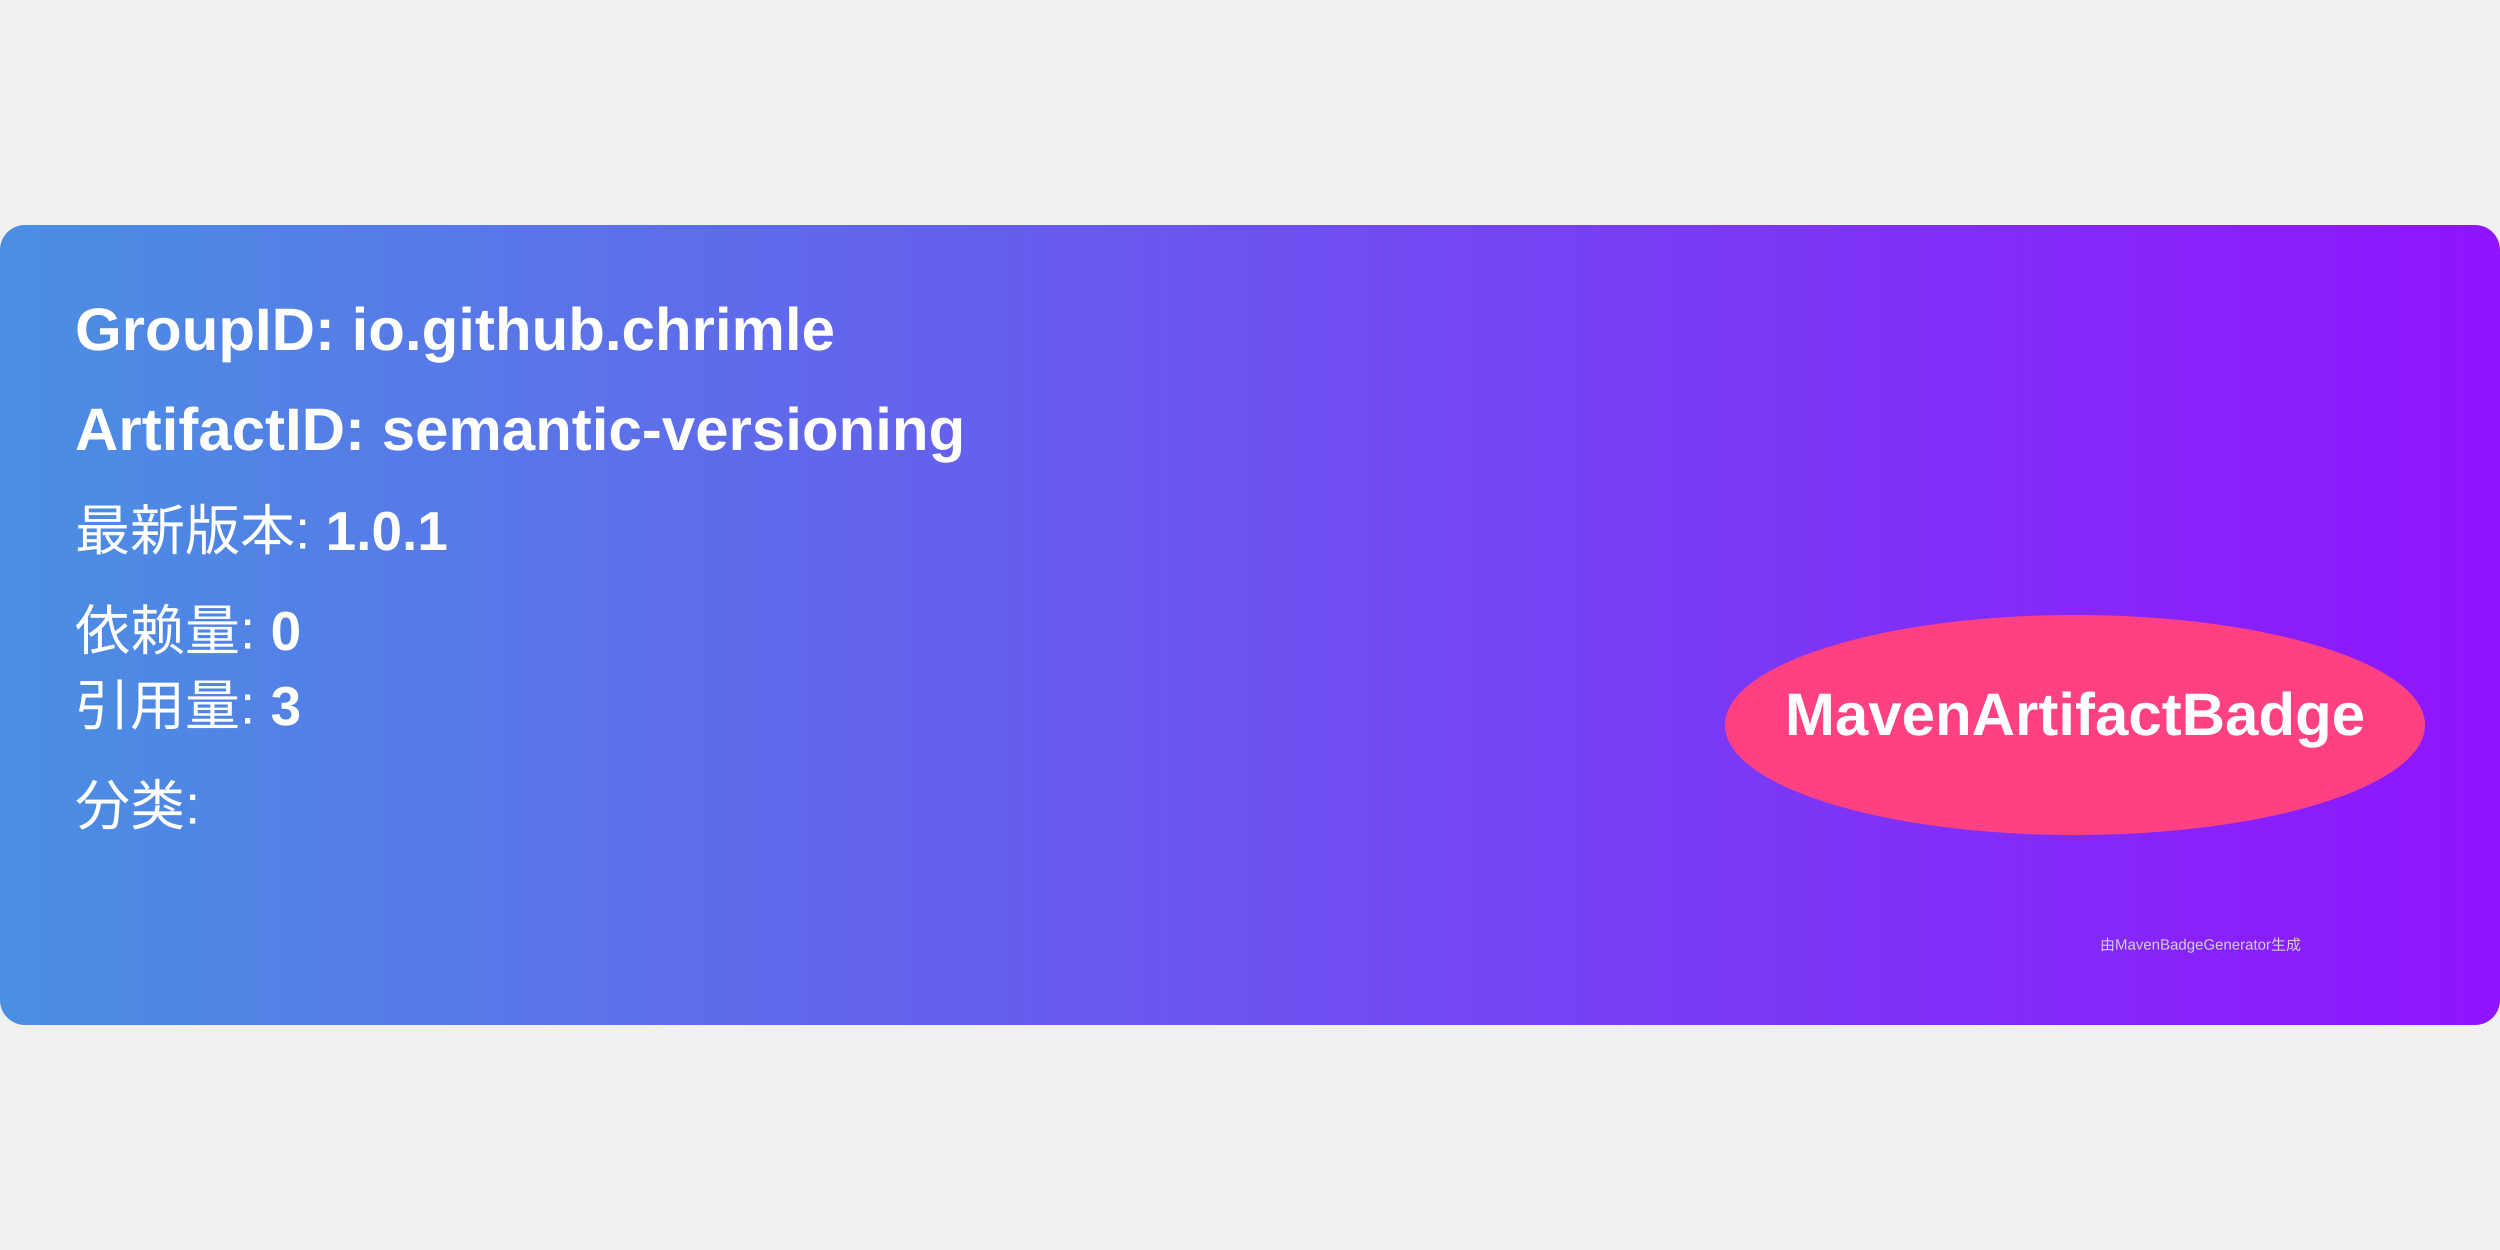
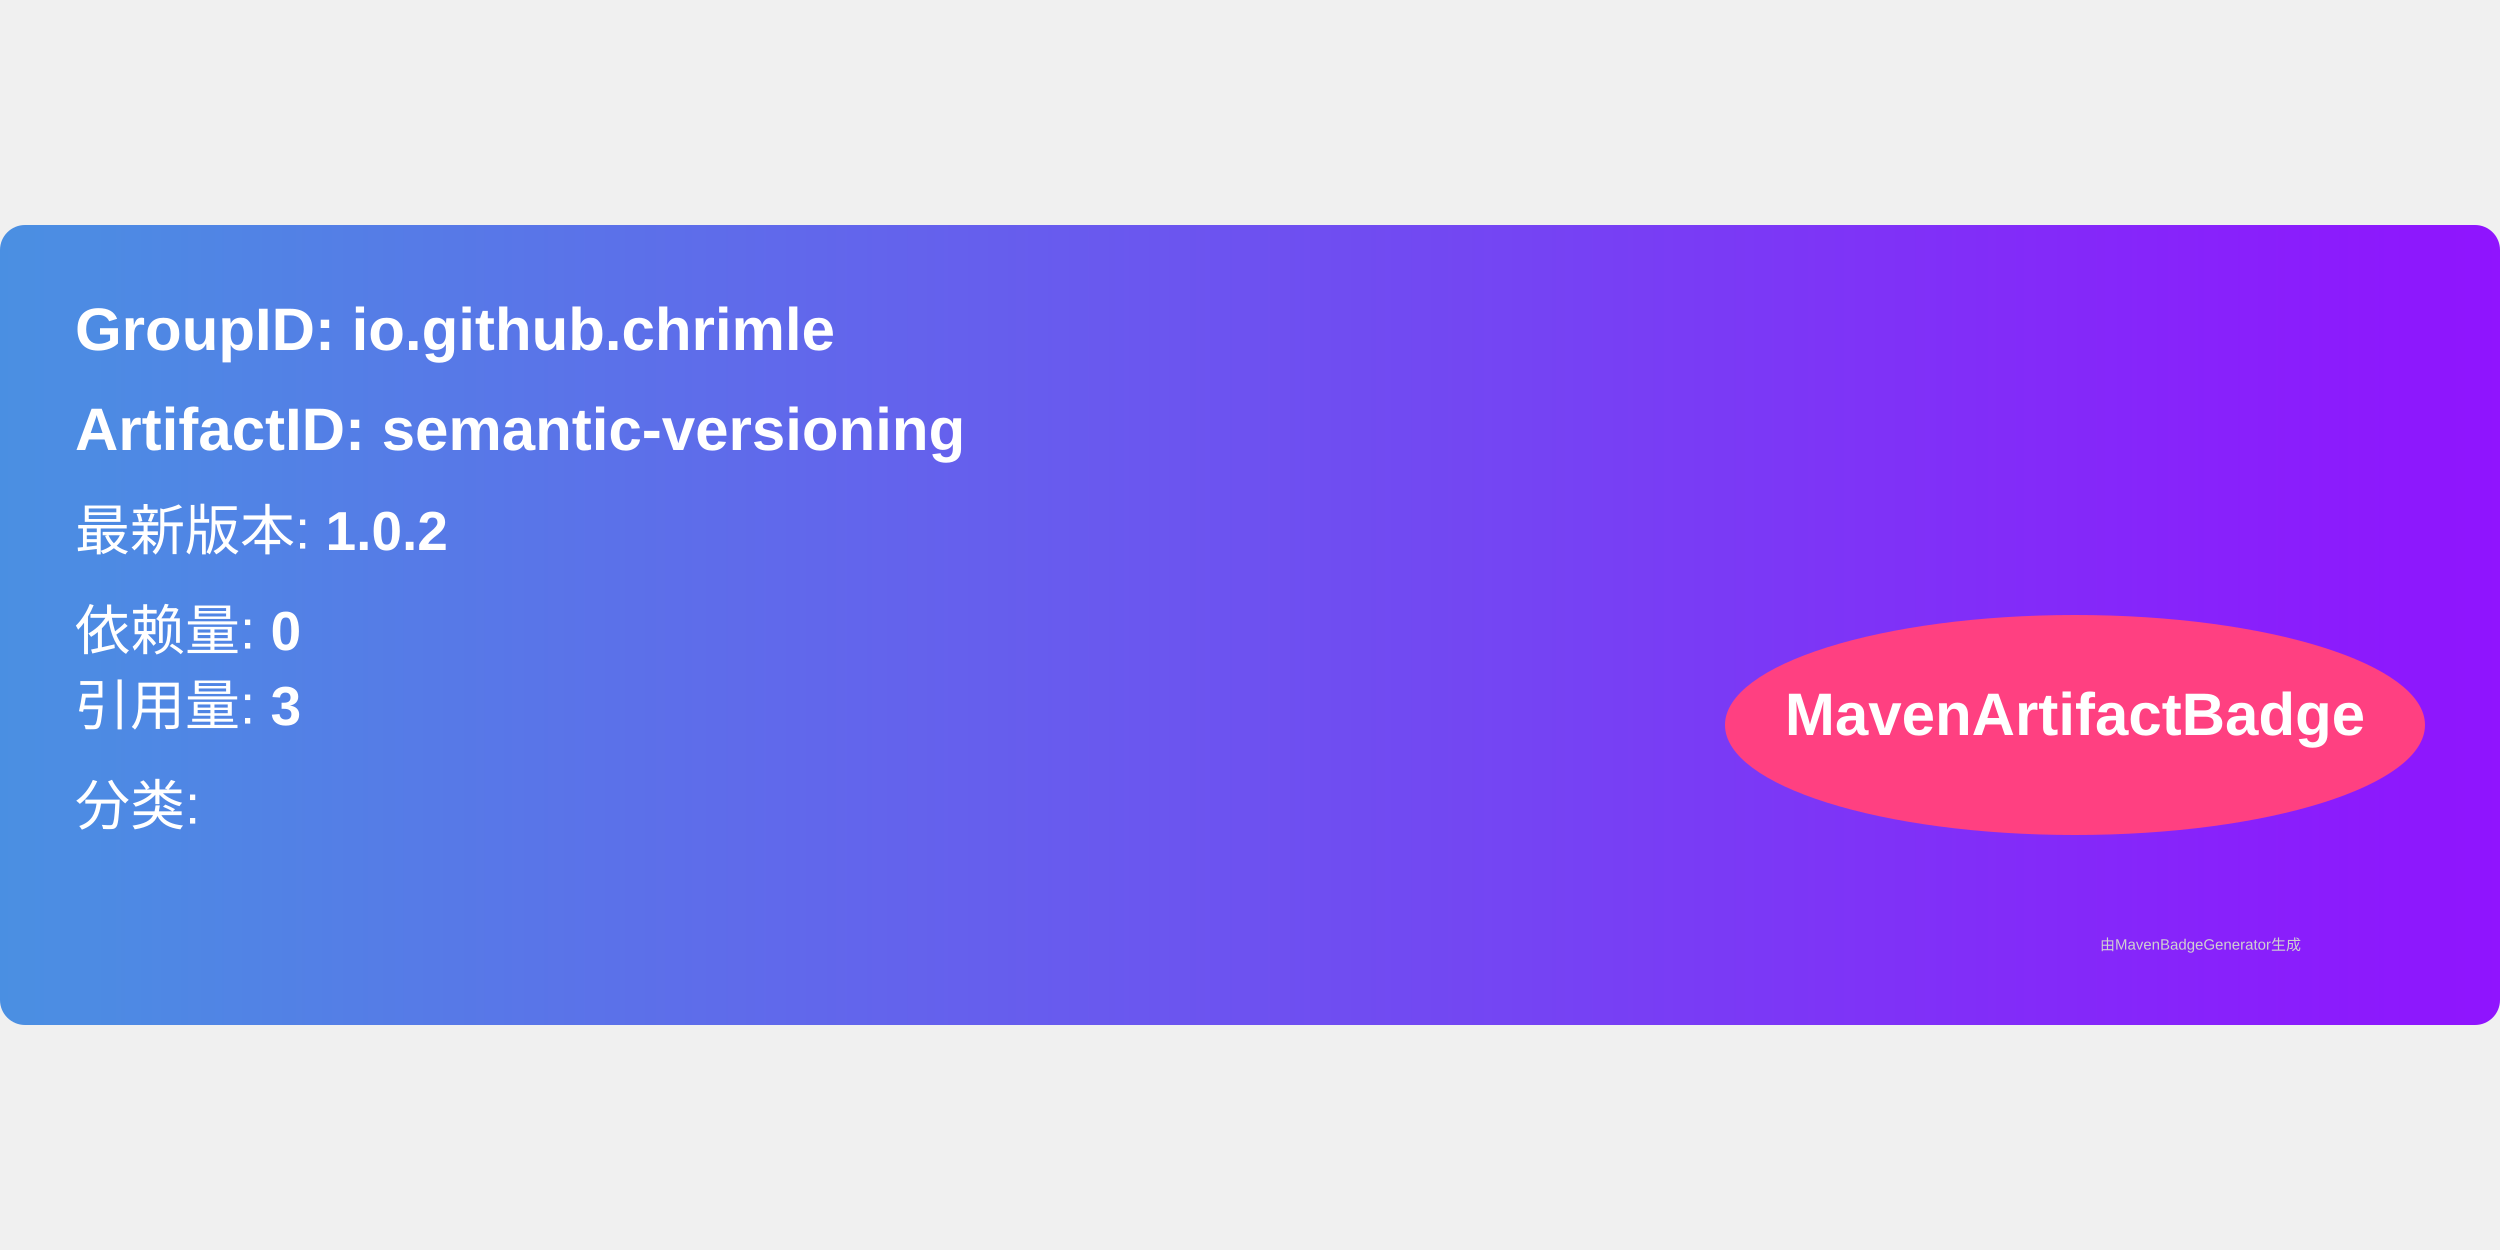
<svg xmlns="http://www.w3.org/2000/svg" width="300" height="150" viewBox="0 0 500 160">
  <linearGradient id="grad" x1="0%" y1="0%" x2="100%" y2="0%">
    <stop offset="0%" stop-color="#4a90e2" />
    <stop offset="100%" stop-color="#9013fe" />
  </linearGradient>
  <rect width="100%" height="100%" rx="5" ry="5" fill="url(#grad)" />
  <g transform="translate(15, 15)">
    <text x="0" y="10" font-family="Arial" font-size="12" fill="white" font-weight="bold" width="260">
      GroupID:   io.github.chrimle
    </text>
    <text x="0" y="30" font-family="Arial" font-size="12" fill="white" font-weight="bold" width="260">
      ArtifactID: semantic-versioning
    </text>
    <text x="0" y="50" font-family="Arial" font-size="11" fill="white">
-       最新版本: <tspan font-weight="bold">1.0.1</tspan>
+       最新版本: <tspan font-weight="bold">1.0.2</tspan>
    </text>
    <text x="0" y="70" font-family="Arial" font-size="11" fill="white">
      依赖量: <tspan font-weight="bold">0</tspan>
    </text>
    <text x="0" y="85" font-family="Arial" font-size="11" fill="white">
      引用量: <tspan font-weight="bold">3</tspan>
    </text>
    <text x="0" y="105" font-family="Arial" font-size="11" fill="white">
      分类: <tspan font-weight="bold" />
    </text>
    <ellipse cx="400" cy="85" rx="70" ry="22" fill="#ff4081" />
    <text x="400" y="87" text-anchor="middle" font-family="Arial" font-size="12" fill="white" font-weight="bold">MavenArtifactBadge</text>
  </g>
  <text x="420" y="145" font-family="Arial" font-size="3" fill="#d0d0d0">
    由MavenBadgeGenerator生成
  </text>
</svg>
